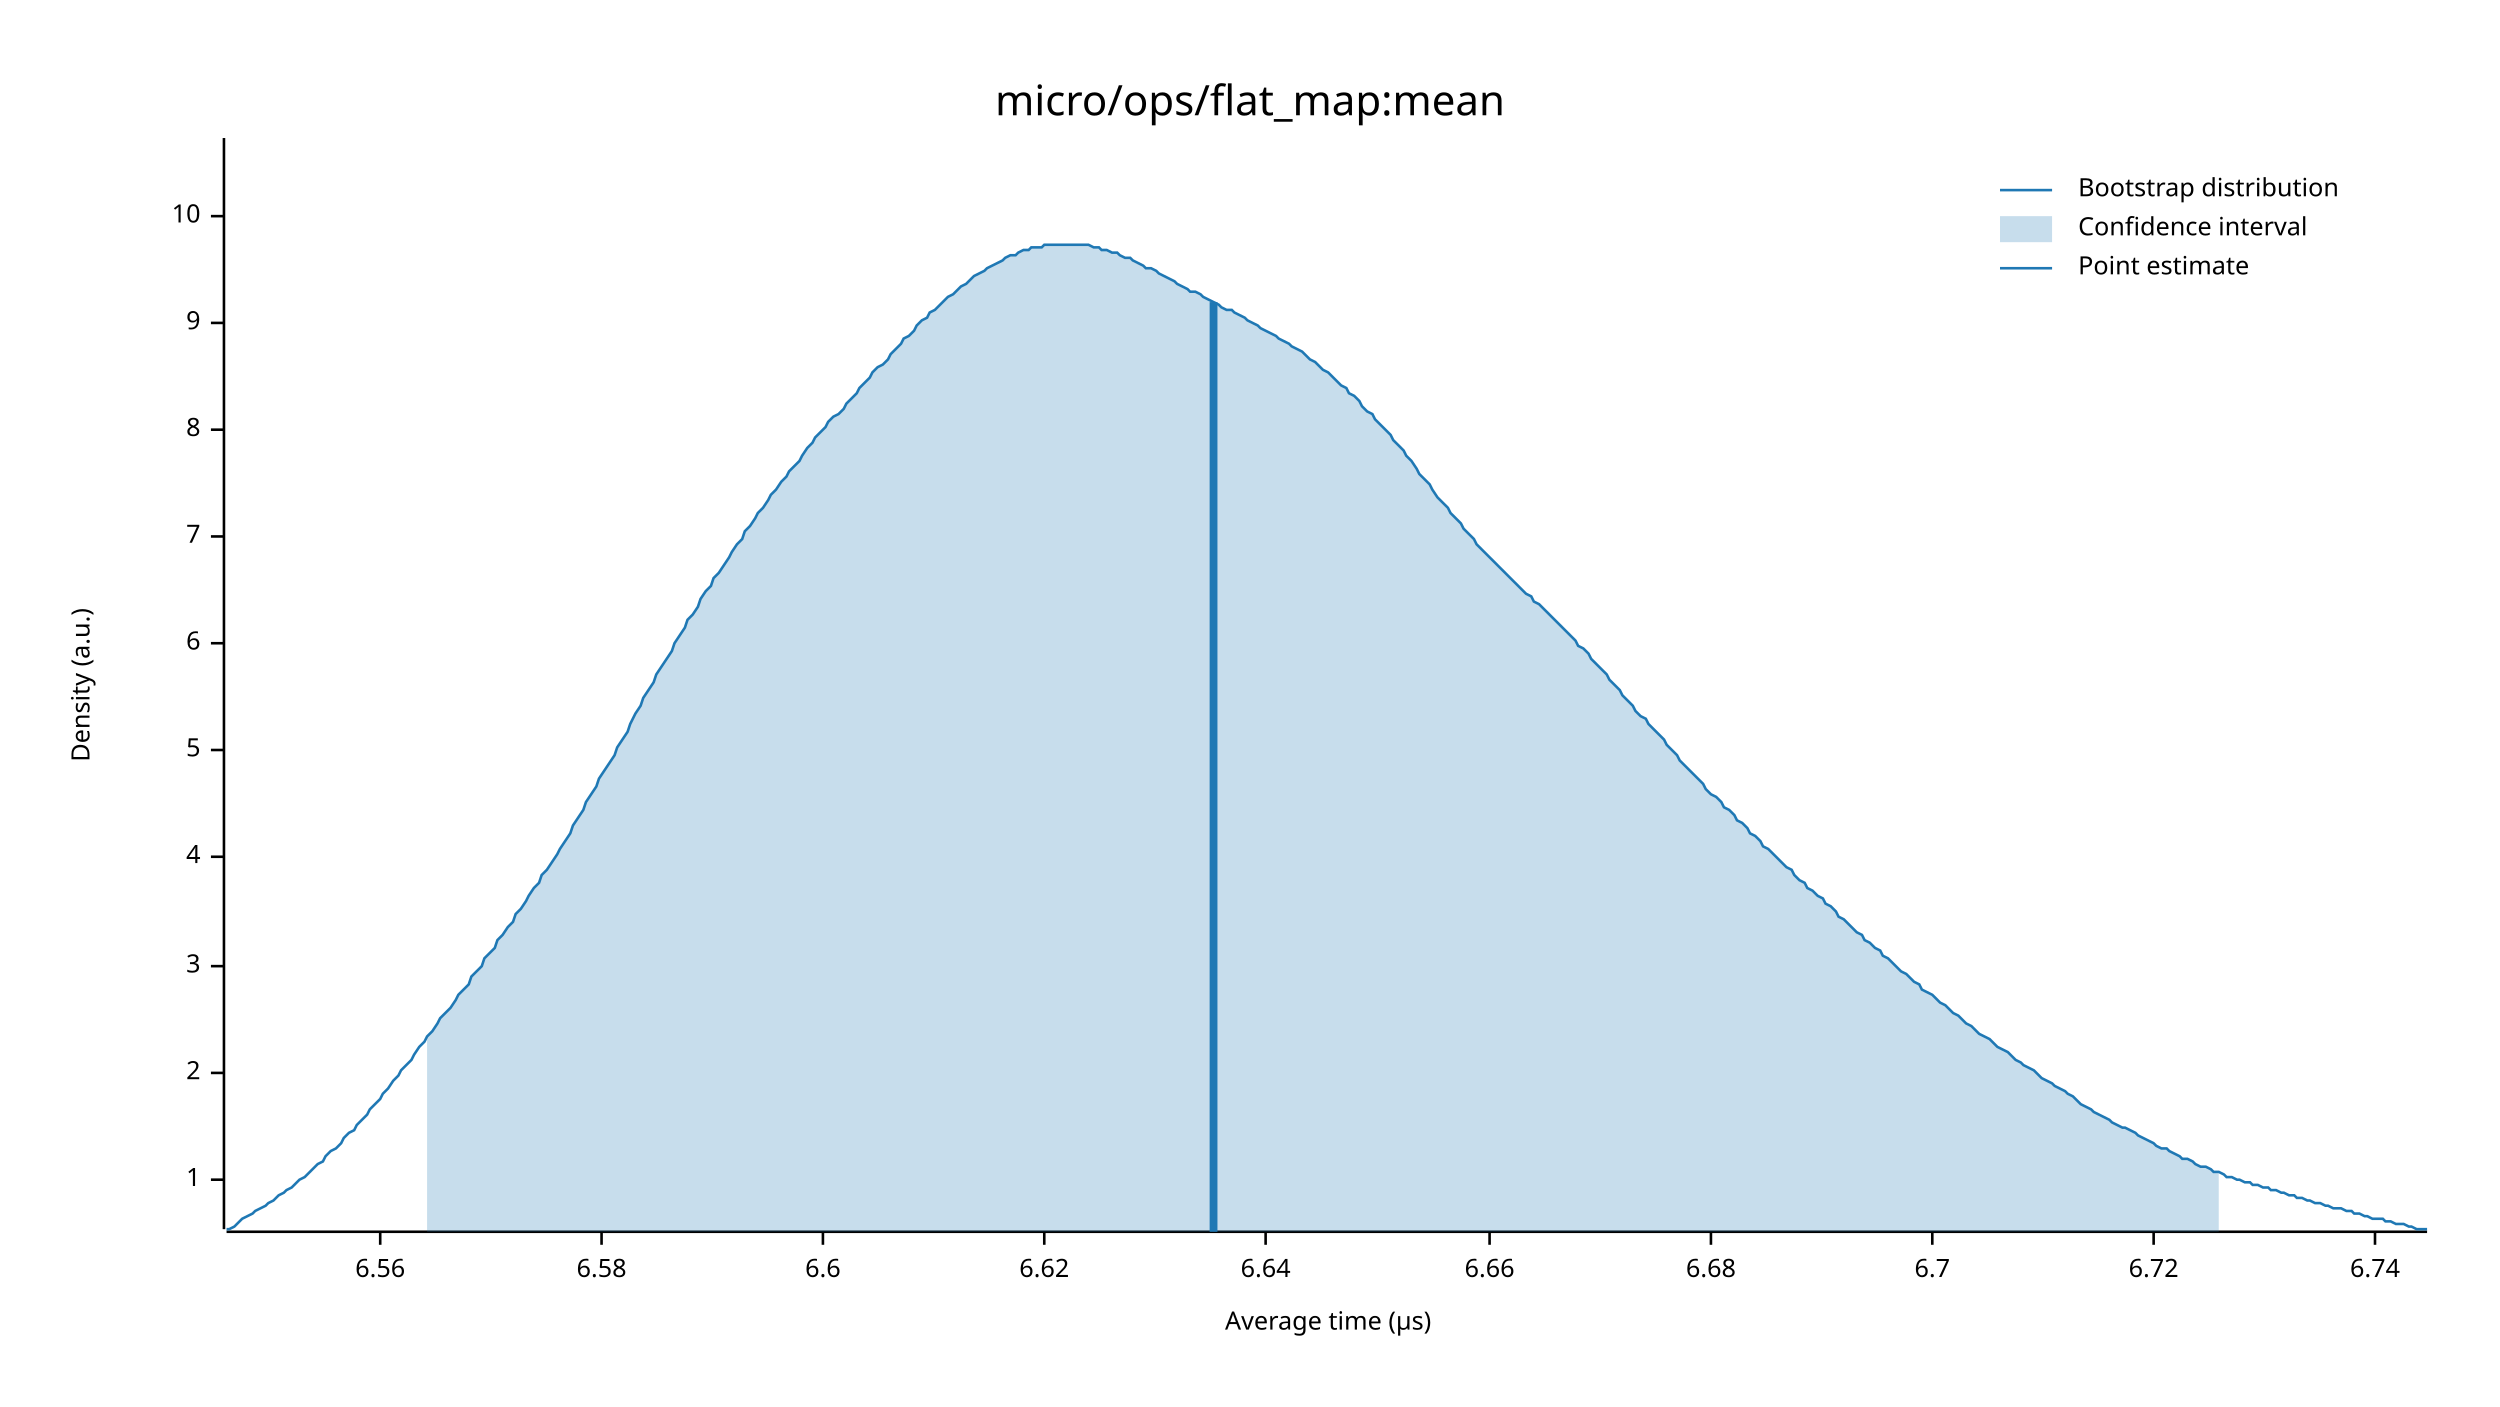
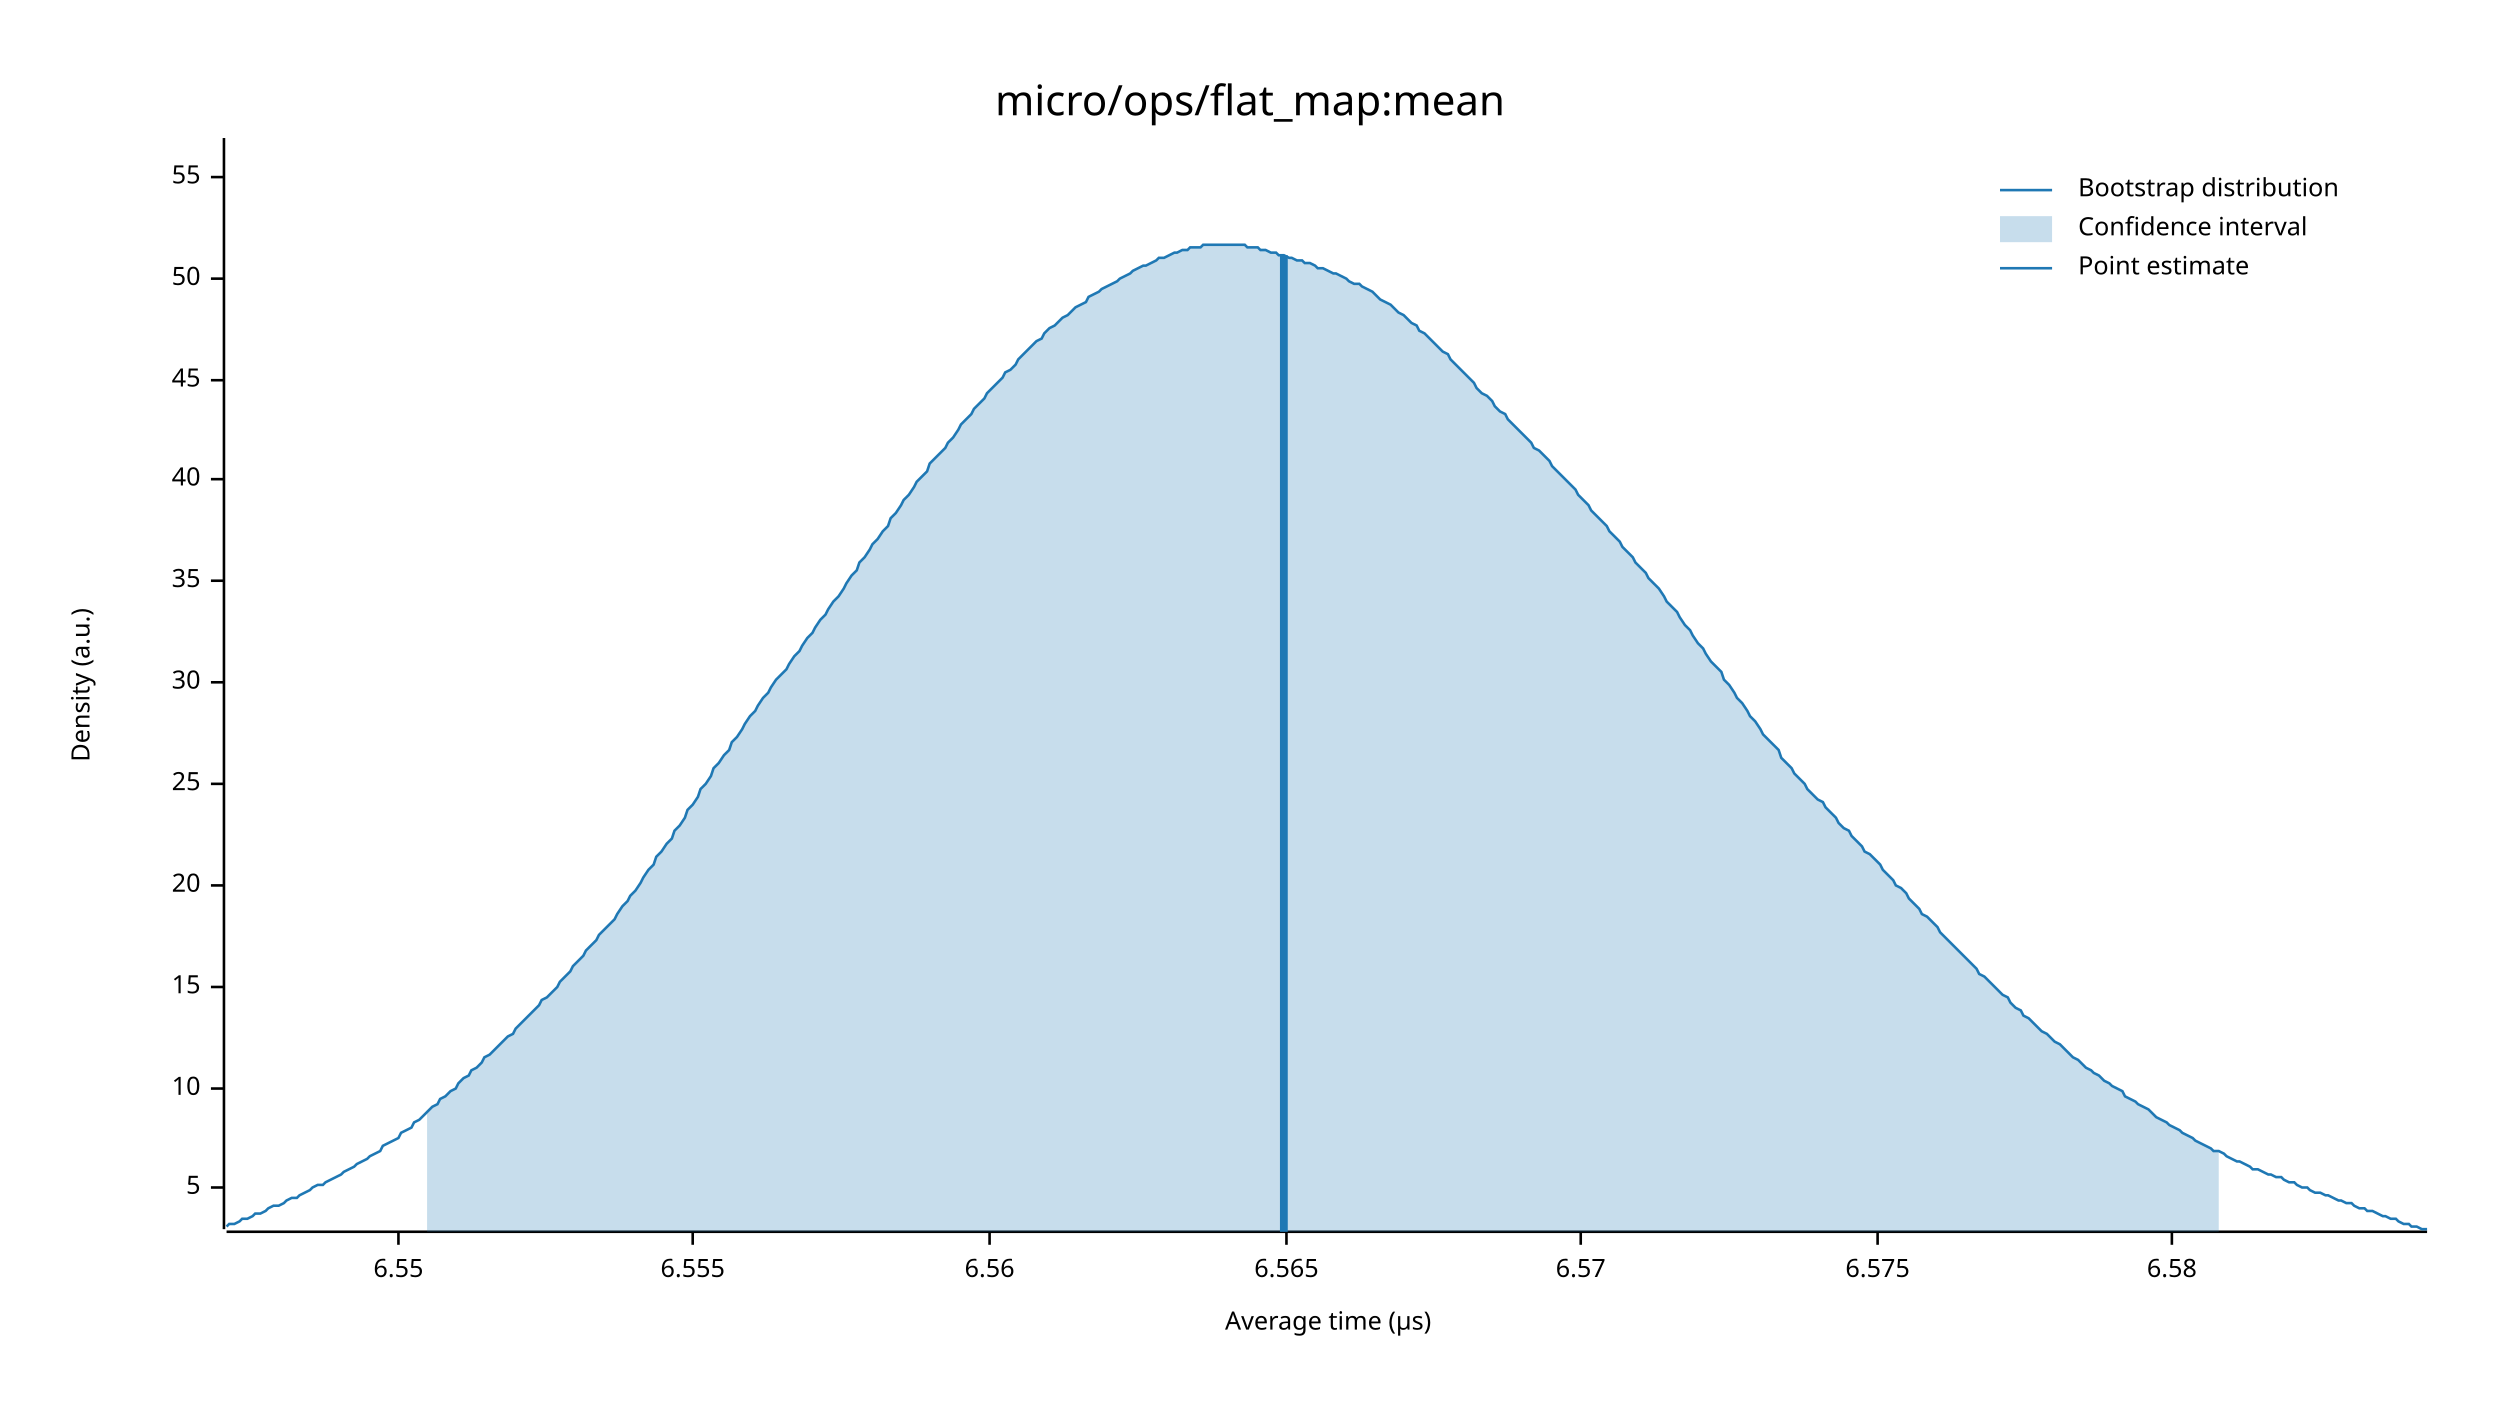
<svg xmlns="http://www.w3.org/2000/svg" width="960" height="540" viewBox="0 0 960 540">
  <text x="480" y="32" dy="0.76em" text-anchor="middle" font-family="sans-serif" font-size="16.129" opacity="1" fill="#000000">
micro/ops/flat_map:mean
</text>
  <text x="27" y="263" dy="0.76em" text-anchor="middle" font-family="sans-serif" font-size="9.677" opacity="1" fill="#000000" transform="rotate(270, 27, 263)">
Density (a.u.)
</text>
  <text x="510" y="513" dy="-0.5ex" text-anchor="middle" font-family="sans-serif" font-size="9.677" opacity="1" fill="#000000">
Average time (µs)
</text>
  <polyline fill="none" opacity="1" stroke="#000000" stroke-width="1" points="86,53 86,472 " />
-   <text x="77" y="453" dy="0.5ex" text-anchor="end" font-family="sans-serif" font-size="9.677" opacity="1" fill="#000000">
- 1
- </text>
-   <polyline fill="none" opacity="1" stroke="#000000" stroke-width="1" points="81,453 86,453 " />
-   <text x="77" y="412" dy="0.5ex" text-anchor="end" font-family="sans-serif" font-size="9.677" opacity="1" fill="#000000">
- 2
- </text>
-   <polyline fill="none" opacity="1" stroke="#000000" stroke-width="1" points="81,412 86,412 " />
-   <text x="77" y="371" dy="0.5ex" text-anchor="end" font-family="sans-serif" font-size="9.677" opacity="1" fill="#000000">
- 3
- </text>
-   <polyline fill="none" opacity="1" stroke="#000000" stroke-width="1" points="81,371 86,371 " />
-   <text x="77" y="329" dy="0.5ex" text-anchor="end" font-family="sans-serif" font-size="9.677" opacity="1" fill="#000000">
- 4
- </text>
-   <polyline fill="none" opacity="1" stroke="#000000" stroke-width="1" points="81,329 86,329 " />
-   <text x="77" y="288" dy="0.5ex" text-anchor="end" font-family="sans-serif" font-size="9.677" opacity="1" fill="#000000">
+   <text x="77" y="456" dy="0.5ex" text-anchor="end" font-family="sans-serif" font-size="9.677" opacity="1" fill="#000000">
5
</text>
-   <polyline fill="none" opacity="1" stroke="#000000" stroke-width="1" points="81,288 86,288 " />
-   <text x="77" y="247" dy="0.5ex" text-anchor="end" font-family="sans-serif" font-size="9.677" opacity="1" fill="#000000">
- 6
- </text>
-   <polyline fill="none" opacity="1" stroke="#000000" stroke-width="1" points="81,247 86,247 " />
-   <text x="77" y="206" dy="0.5ex" text-anchor="end" font-family="sans-serif" font-size="9.677" opacity="1" fill="#000000">
- 7
- </text>
-   <polyline fill="none" opacity="1" stroke="#000000" stroke-width="1" points="81,206 86,206 " />
-   <text x="77" y="165" dy="0.5ex" text-anchor="end" font-family="sans-serif" font-size="9.677" opacity="1" fill="#000000">
- 8
- </text>
-   <polyline fill="none" opacity="1" stroke="#000000" stroke-width="1" points="81,165 86,165 " />
-   <text x="77" y="124" dy="0.5ex" text-anchor="end" font-family="sans-serif" font-size="9.677" opacity="1" fill="#000000">
- 9
- </text>
-   <polyline fill="none" opacity="1" stroke="#000000" stroke-width="1" points="81,124 86,124 " />
-   <text x="77" y="83" dy="0.5ex" text-anchor="end" font-family="sans-serif" font-size="9.677" opacity="1" fill="#000000">
+   <polyline fill="none" opacity="1" stroke="#000000" stroke-width="1" points="81,456 86,456 " />
+   <text x="77" y="418" dy="0.5ex" text-anchor="end" font-family="sans-serif" font-size="9.677" opacity="1" fill="#000000">
10
</text>
-   <polyline fill="none" opacity="1" stroke="#000000" stroke-width="1" points="81,83 86,83 " />
+   <polyline fill="none" opacity="1" stroke="#000000" stroke-width="1" points="81,418 86,418 " />
+   <text x="77" y="379" dy="0.5ex" text-anchor="end" font-family="sans-serif" font-size="9.677" opacity="1" fill="#000000">
+ 15
+ </text>
+   <polyline fill="none" opacity="1" stroke="#000000" stroke-width="1" points="81,379 86,379 " />
+   <text x="77" y="340" dy="0.5ex" text-anchor="end" font-family="sans-serif" font-size="9.677" opacity="1" fill="#000000">
+ 20
+ </text>
+   <polyline fill="none" opacity="1" stroke="#000000" stroke-width="1" points="81,340 86,340 " />
+   <text x="77" y="301" dy="0.5ex" text-anchor="end" font-family="sans-serif" font-size="9.677" opacity="1" fill="#000000">
+ 25
+ </text>
+   <polyline fill="none" opacity="1" stroke="#000000" stroke-width="1" points="81,301 86,301 " />
+   <text x="77" y="262" dy="0.5ex" text-anchor="end" font-family="sans-serif" font-size="9.677" opacity="1" fill="#000000">
+ 30
+ </text>
+   <polyline fill="none" opacity="1" stroke="#000000" stroke-width="1" points="81,262 86,262 " />
+   <text x="77" y="223" dy="0.5ex" text-anchor="end" font-family="sans-serif" font-size="9.677" opacity="1" fill="#000000">
+ 35
+ </text>
+   <polyline fill="none" opacity="1" stroke="#000000" stroke-width="1" points="81,223 86,223 " />
+   <text x="77" y="184" dy="0.5ex" text-anchor="end" font-family="sans-serif" font-size="9.677" opacity="1" fill="#000000">
+ 40
+ </text>
+   <polyline fill="none" opacity="1" stroke="#000000" stroke-width="1" points="81,184 86,184 " />
+   <text x="77" y="146" dy="0.5ex" text-anchor="end" font-family="sans-serif" font-size="9.677" opacity="1" fill="#000000">
+ 45
+ </text>
+   <polyline fill="none" opacity="1" stroke="#000000" stroke-width="1" points="81,146 86,146 " />
+   <text x="77" y="107" dy="0.5ex" text-anchor="end" font-family="sans-serif" font-size="9.677" opacity="1" fill="#000000">
+ 50
+ </text>
+   <polyline fill="none" opacity="1" stroke="#000000" stroke-width="1" points="81,107 86,107 " />
+   <text x="77" y="68" dy="0.5ex" text-anchor="end" font-family="sans-serif" font-size="9.677" opacity="1" fill="#000000">
+ 55
+ </text>
+   <polyline fill="none" opacity="1" stroke="#000000" stroke-width="1" points="81,68 86,68 " />
  <polyline fill="none" opacity="1" stroke="#000000" stroke-width="1" points="87,473 932,473 " />
-   <text x="146" y="483" dy="0.76em" text-anchor="middle" font-family="sans-serif" font-size="9.677" opacity="1" fill="#000000">
+   <text x="153" y="483" dy="0.76em" text-anchor="middle" font-family="sans-serif" font-size="9.677" opacity="1" fill="#000000">
+ 6.55
+ </text>
+   <polyline fill="none" opacity="1" stroke="#000000" stroke-width="1" points="153,473 153,478 " />
+   <text x="266" y="483" dy="0.76em" text-anchor="middle" font-family="sans-serif" font-size="9.677" opacity="1" fill="#000000">
+ 6.555
+ </text>
+   <polyline fill="none" opacity="1" stroke="#000000" stroke-width="1" points="266,473 266,478 " />
+   <text x="380" y="483" dy="0.76em" text-anchor="middle" font-family="sans-serif" font-size="9.677" opacity="1" fill="#000000">
6.56
</text>
-   <polyline fill="none" opacity="1" stroke="#000000" stroke-width="1" points="146,473 146,478 " />
-   <text x="231" y="483" dy="0.76em" text-anchor="middle" font-family="sans-serif" font-size="9.677" opacity="1" fill="#000000">
+   <polyline fill="none" opacity="1" stroke="#000000" stroke-width="1" points="380,473 380,478 " />
+   <text x="494" y="483" dy="0.76em" text-anchor="middle" font-family="sans-serif" font-size="9.677" opacity="1" fill="#000000">
+ 6.565
+ </text>
+   <polyline fill="none" opacity="1" stroke="#000000" stroke-width="1" points="494,473 494,478 " />
+   <text x="607" y="483" dy="0.76em" text-anchor="middle" font-family="sans-serif" font-size="9.677" opacity="1" fill="#000000">
+ 6.57
+ </text>
+   <polyline fill="none" opacity="1" stroke="#000000" stroke-width="1" points="607,473 607,478 " />
+   <text x="721" y="483" dy="0.76em" text-anchor="middle" font-family="sans-serif" font-size="9.677" opacity="1" fill="#000000">
+ 6.575
+ </text>
+   <polyline fill="none" opacity="1" stroke="#000000" stroke-width="1" points="721,473 721,478 " />
+   <text x="834" y="483" dy="0.76em" text-anchor="middle" font-family="sans-serif" font-size="9.677" opacity="1" fill="#000000">
6.58
</text>
-   <polyline fill="none" opacity="1" stroke="#000000" stroke-width="1" points="231,473 231,478 " />
-   <text x="316" y="483" dy="0.76em" text-anchor="middle" font-family="sans-serif" font-size="9.677" opacity="1" fill="#000000">
- 6.6
- </text>
-   <polyline fill="none" opacity="1" stroke="#000000" stroke-width="1" points="316,473 316,478 " />
-   <text x="401" y="483" dy="0.76em" text-anchor="middle" font-family="sans-serif" font-size="9.677" opacity="1" fill="#000000">
- 6.62
- </text>
-   <polyline fill="none" opacity="1" stroke="#000000" stroke-width="1" points="401,473 401,478 " />
-   <text x="486" y="483" dy="0.76em" text-anchor="middle" font-family="sans-serif" font-size="9.677" opacity="1" fill="#000000">
- 6.64
- </text>
-   <polyline fill="none" opacity="1" stroke="#000000" stroke-width="1" points="486,473 486,478 " />
-   <text x="572" y="483" dy="0.76em" text-anchor="middle" font-family="sans-serif" font-size="9.677" opacity="1" fill="#000000">
- 6.66
- </text>
-   <polyline fill="none" opacity="1" stroke="#000000" stroke-width="1" points="572,473 572,478 " />
-   <text x="657" y="483" dy="0.76em" text-anchor="middle" font-family="sans-serif" font-size="9.677" opacity="1" fill="#000000">
- 6.68
- </text>
-   <polyline fill="none" opacity="1" stroke="#000000" stroke-width="1" points="657,473 657,478 " />
-   <text x="742" y="483" dy="0.76em" text-anchor="middle" font-family="sans-serif" font-size="9.677" opacity="1" fill="#000000">
- 6.7
- </text>
-   <polyline fill="none" opacity="1" stroke="#000000" stroke-width="1" points="742,473 742,478 " />
-   <text x="827" y="483" dy="0.76em" text-anchor="middle" font-family="sans-serif" font-size="9.677" opacity="1" fill="#000000">
- 6.72
- </text>
-   <polyline fill="none" opacity="1" stroke="#000000" stroke-width="1" points="827,473 827,478 " />
-   <text x="912" y="483" dy="0.76em" text-anchor="middle" font-family="sans-serif" font-size="9.677" opacity="1" fill="#000000">
- 6.74
- </text>
-   <polyline fill="none" opacity="1" stroke="#000000" stroke-width="1" points="912,473 912,478 " />
-   <polyline fill="none" opacity="1" stroke="#1F78B4" stroke-width="1" points="87,472 88,472 90,471 92,469 93,468 95,467 97,466 98,465 100,464 102,463 103,462 105,461 107,459 109,458 110,457 112,456 114,454 115,453 117,452 119,450 120,449 122,447 124,446 125,444 127,442 129,441 131,439 132,437 134,435 136,434 137,432 139,430 141,428 142,426 144,424 146,422 147,420 149,418 151,415 153,413 154,411 156,409 158,407 159,405 161,402 163,400 164,398 166,396 168,393 169,391 171,389 173,387 175,384 176,382 178,380 180,378 181,375 183,373 185,371 186,368 188,366 190,364 191,361 193,359 195,356 197,354 198,351 200,349 202,346 203,344 205,341 207,339 208,336 210,334 212,331 214,328 215,326 217,323 219,320 220,317 222,314 224,311 225,308 227,305 229,302 230,299 232,296 234,293 236,290 237,287 239,284 241,281 242,278 244,274 246,271 247,268 249,265 251,262 252,259 254,256 256,253 258,250 259,247 261,244 263,241 264,238 266,236 268,233 269,230 271,227 273,225 274,222 276,220 278,217 280,214 281,212 283,209 285,207 286,204 288,202 290,199 291,197 293,195 295,192 296,190 298,188 300,185 302,183 303,181 305,179 307,177 308,175 310,172 312,170 313,168 315,166 317,164 318,162 320,160 322,159 324,157 325,155 327,153 329,151 330,149 332,147 334,145 335,143 337,141 339,140 341,138 342,136 344,134 346,132 347,130 349,129 351,127 352,125 354,123 356,122 357,120 359,119 361,117 363,115 364,114 366,113 368,111 369,110 371,109 373,107 374,106 376,105 378,104 379,103 381,102 383,101 385,100 386,99 388,98 390,98 391,97 393,96 395,96 396,95 398,95 400,95 401,94 403,94 405,94 407,94 408,94 410,94 412,94 413,94 415,94 417,94 418,94 420,95 422,95 423,96 425,96 427,97 429,97 430,98 432,99 434,99 435,100 437,101 439,102 440,103 442,103 444,104 445,105 447,106 449,107 451,108 452,109 454,110 456,111 457,112 459,112 461,113 462,114 464,115 466,116 468,117 469,118 471,119 473,119 474,120 476,121 478,122 479,123 481,124 483,125 484,126 486,127 488,128 490,129 491,130 493,131 495,132 496,133 498,134 500,135 501,136 503,138 505,139 506,140 508,142 510,143 512,145 513,146 515,148 517,149 518,151 520,152 522,154 523,156 525,158 527,159 528,161 530,163 532,165 534,167 535,169 537,171 539,173 540,175 542,177 544,180 545,182 547,184 549,186 550,188 552,191 554,193 556,195 557,197 559,199 561,201 562,203 564,205 566,207 567,209 569,211 571,213 573,215 574,216 576,218 578,220 579,221 581,223 583,225 584,226 586,228 588,229 589,231 591,232 593,234 595,236 596,237 598,239 600,241 601,242 603,244 605,246 606,248 608,249 610,251 611,253 613,255 615,257 617,259 618,261 620,263 622,265 623,267 625,269 627,271 628,273 630,275 632,276 633,278 635,280 637,282 639,284 640,286 642,288 644,290 645,292 647,294 649,296 650,297 652,299 654,301 655,303 657,305 659,306 661,308 662,310 664,311 666,313 667,315 669,316 671,318 672,320 674,321 676,323 677,325 679,326 681,328 683,330 684,331 686,333 688,334 689,336 691,338 693,339 694,341 696,342 698,344 700,345 701,347 703,348 705,350 706,352 708,353 710,355 711,356 713,358 715,359 716,361 718,362 720,364 722,365 723,367 725,368 727,370 728,371 730,373 732,374 733,375 735,377 737,378 738,380 740,381 742,382 744,384 745,385 747,386 749,388 750,389 752,390 754,392 755,393 757,394 759,396 760,397 762,398 764,399 766,401 767,402 769,403 771,404 772,405 774,407 776,408 777,409 779,410 781,411 782,412 784,414 786,415 788,416 789,417 791,418 793,419 794,420 796,421 798,423 799,424 801,425 803,426 804,427 806,428 808,429 810,430 811,431 813,432 815,433 816,433 818,434 820,435 821,436 823,437 825,438 827,439 828,440 830,441 832,441 833,442 835,443 837,444 838,445 840,445 842,446 843,447 845,448 847,448 849,449 850,450 852,450 854,451 855,452 857,452 859,453 860,453 862,454 864,454 865,455 867,455 869,456 871,456 872,457 874,457 876,458 877,458 879,459 881,459 882,460 884,460 886,461 887,461 889,462 891,462 893,463 894,463 896,464 898,464 899,464 901,465 903,465 904,466 906,466 908,467 909,467 911,468 913,468 915,468 916,469 918,469 920,470 921,470 923,470 925,471 926,471 928,472 930,472 932,472 " />
-   <polygon opacity="0.25" fill="#1F78B4" points="164,398 166,396 168,393 169,391 171,389 173,387 175,384 176,382 178,380 180,378 181,375 183,373 185,371 186,368 188,366 190,364 191,361 193,359 195,356 197,354 198,351 200,349 202,346 203,344 205,341 207,339 208,336 210,334 212,331 214,328 215,326 217,323 219,320 220,317 222,314 224,311 225,308 227,305 229,302 230,299 232,296 234,293 236,290 237,287 239,284 241,281 242,278 244,274 246,271 247,268 249,265 251,262 252,259 254,256 256,253 258,250 259,247 261,244 263,241 264,238 266,236 268,233 269,230 271,227 273,225 274,222 276,220 278,217 280,214 281,212 283,209 285,207 286,204 288,202 290,199 291,197 293,195 295,192 296,190 298,188 300,185 302,183 303,181 305,179 307,177 308,175 310,172 312,170 313,168 315,166 317,164 318,162 320,160 322,159 324,157 325,155 327,153 329,151 330,149 332,147 334,145 335,143 337,141 339,140 341,138 342,136 344,134 346,132 347,130 349,129 351,127 352,125 354,123 356,122 357,120 359,119 361,117 363,115 364,114 366,113 368,111 369,110 371,109 373,107 374,106 376,105 378,104 379,103 381,102 383,101 385,100 386,99 388,98 390,98 391,97 393,96 395,96 396,95 398,95 400,95 401,94 403,94 405,94 407,94 408,94 410,94 412,94 413,94 415,94 417,94 418,94 420,95 422,95 423,96 425,96 427,97 429,97 430,98 432,99 434,99 435,100 437,101 439,102 440,103 442,103 444,104 445,105 447,106 449,107 451,108 452,109 454,110 456,111 457,112 459,112 461,113 462,114 464,115 466,116 468,117 469,118 471,119 473,119 474,120 476,121 478,122 479,123 481,124 483,125 484,126 486,127 488,128 490,129 491,130 493,131 495,132 496,133 498,134 500,135 501,136 503,138 505,139 506,140 508,142 510,143 512,145 513,146 515,148 517,149 518,151 520,152 522,154 523,156 525,158 527,159 528,161 530,163 532,165 534,167 535,169 537,171 539,173 540,175 542,177 544,180 545,182 547,184 549,186 550,188 552,191 554,193 556,195 557,197 559,199 561,201 562,203 564,205 566,207 567,209 569,211 571,213 573,215 574,216 576,218 578,220 579,221 581,223 583,225 584,226 586,228 588,229 589,231 591,232 593,234 595,236 596,237 598,239 600,241 601,242 603,244 605,246 606,248 608,249 610,251 611,253 613,255 615,257 617,259 618,261 620,263 622,265 623,267 625,269 627,271 628,273 630,275 632,276 633,278 635,280 637,282 639,284 640,286 642,288 644,290 645,292 647,294 649,296 650,297 652,299 654,301 655,303 657,305 659,306 661,308 662,310 664,311 666,313 667,315 669,316 671,318 672,320 674,321 676,323 677,325 679,326 681,328 683,330 684,331 686,333 688,334 689,336 691,338 693,339 694,341 696,342 698,344 700,345 701,347 703,348 705,350 706,352 708,353 710,355 711,356 713,358 715,359 716,361 718,362 720,364 722,365 723,367 725,368 727,370 728,371 730,373 732,374 733,375 735,377 737,378 738,380 740,381 742,382 744,384 745,385 747,386 749,388 750,389 752,390 754,392 755,393 757,394 759,396 760,397 762,398 764,399 766,401 767,402 769,403 771,404 772,405 774,407 776,408 777,409 779,410 781,411 782,412 784,414 786,415 788,416 789,417 791,418 793,419 794,420 796,421 798,423 799,424 801,425 803,426 804,427 806,428 808,429 810,430 811,431 813,432 815,433 816,433 818,434 820,435 821,436 823,437 825,438 827,439 828,440 830,441 832,441 833,442 835,443 837,444 838,445 840,445 842,446 843,447 845,448 847,448 849,449 850,450 852,450 852,473 164,473 " />
-   <polyline fill="none" opacity="1" stroke="#1F78B4" stroke-width="3" points="466,473 466,116 " />
+   <polyline fill="none" opacity="1" stroke="#000000" stroke-width="1" points="834,473 834,478 " />
+   <polyline fill="none" opacity="1" stroke="#1F78B4" stroke-width="1" points="87,471 88,470 90,470 92,469 93,468 95,468 97,467 98,466 100,466 102,465 103,464 105,463 107,463 109,462 110,461 112,460 114,460 115,459 117,458 119,457 120,456 122,455 124,455 125,454 127,453 129,452 131,451 132,450 134,449 136,448 137,447 139,446 141,445 142,444 144,443 146,442 147,440 149,439 151,438 153,437 154,435 156,434 158,433 159,431 161,430 163,428 164,427 166,425 168,424 169,422 171,421 173,419 175,418 176,416 178,414 180,413 181,411 183,410 185,408 186,406 188,405 190,403 191,402 193,400 195,398 197,397 198,395 200,393 202,391 203,390 205,388 207,386 208,384 210,383 212,381 214,379 215,377 217,375 219,373 220,371 222,369 224,367 225,365 227,363 229,361 230,359 232,357 234,355 236,353 237,351 239,348 241,346 242,344 244,342 246,339 247,337 249,334 251,332 252,329 254,327 256,324 258,322 259,319 261,317 263,314 264,311 266,309 268,306 269,303 271,301 273,298 274,295 276,293 278,290 280,288 281,285 283,283 285,280 286,278 288,275 290,273 291,271 293,268 295,266 296,264 298,261 300,259 302,257 303,255 305,252 307,250 308,248 310,245 312,243 313,241 315,238 317,236 318,234 320,231 322,229 324,226 325,224 327,221 329,219 330,216 332,214 334,211 335,209 337,207 339,204 341,202 342,199 344,197 346,194 347,192 349,190 351,187 352,185 354,183 356,181 357,178 359,176 361,174 363,172 364,170 366,168 368,165 369,163 371,161 373,159 374,157 376,155 378,153 379,151 381,149 383,147 385,145 386,143 388,142 390,140 391,138 393,136 395,134 396,133 398,131 400,130 401,128 403,126 405,125 407,123 408,122 410,121 412,119 413,118 415,117 417,116 418,114 420,113 422,112 423,111 425,110 427,109 429,108 430,107 432,106 434,105 435,104 437,103 439,102 440,102 442,101 444,100 445,99 447,99 449,98 451,97 452,97 454,96 456,96 457,95 459,95 461,95 462,94 464,94 466,94 468,94 469,94 471,94 473,94 474,94 476,94 478,94 479,95 481,95 483,95 484,96 486,96 488,97 490,97 491,98 493,98 495,99 496,99 498,100 500,100 501,101 503,101 505,102 506,103 508,103 510,104 512,105 513,105 515,106 517,107 518,108 520,109 522,109 523,110 525,111 527,112 528,113 530,115 532,116 534,117 535,118 537,120 539,121 540,122 542,124 544,125 545,127 547,128 549,130 550,131 552,133 554,135 556,136 557,138 559,140 561,142 562,143 564,145 566,147 567,149 569,151 571,152 573,154 574,156 576,158 578,159 579,161 581,163 583,165 584,166 586,168 588,170 589,172 591,173 593,175 595,177 596,179 598,181 600,183 601,184 603,186 605,188 606,190 608,192 610,194 611,196 613,198 615,200 617,202 618,204 620,206 622,208 623,210 625,212 627,214 628,216 630,218 632,220 633,222 635,224 637,226 639,229 640,231 642,233 644,235 645,237 647,240 649,242 650,244 652,247 654,249 655,251 657,254 659,256 661,258 662,261 664,263 666,266 667,268 669,270 671,273 672,275 674,277 676,280 677,282 679,284 681,286 683,288 684,291 686,293 688,295 689,297 691,299 693,301 694,303 696,305 698,307 700,308 701,310 703,312 705,314 706,316 708,318 710,319 711,321 713,323 715,325 716,327 718,328 720,330 722,332 723,334 725,336 727,338 728,340 730,341 732,343 733,345 735,347 737,349 738,351 740,352 742,354 744,356 745,358 747,360 749,362 750,363 752,365 754,367 755,368 757,370 759,372 760,374 762,375 764,377 766,379 767,380 769,382 771,383 772,385 774,387 776,388 777,390 779,391 781,393 782,394 784,396 786,397 788,399 789,400 791,401 793,403 794,404 796,406 798,407 799,408 801,410 803,411 804,412 806,413 808,415 810,416 811,417 813,418 815,419 816,421 818,422 820,423 821,424 823,425 825,426 827,428 828,429 830,430 832,431 833,432 835,433 837,434 838,435 840,436 842,437 843,438 845,439 847,440 849,441 850,442 852,442 854,443 855,444 857,445 859,446 860,446 862,447 864,448 865,449 867,449 869,450 871,451 872,451 874,452 876,452 877,453 879,454 881,454 882,455 884,456 886,456 887,457 889,458 891,458 893,459 894,459 896,460 898,461 899,461 901,462 903,462 904,463 906,464 908,464 909,465 911,465 913,466 915,467 916,467 918,468 920,468 921,469 923,470 925,470 926,471 928,471 930,472 932,472 " />
+   <polygon opacity="0.25" fill="#1F78B4" points="164,427 166,425 168,424 169,422 171,421 173,419 175,418 176,416 178,414 180,413 181,411 183,410 185,408 186,406 188,405 190,403 191,402 193,400 195,398 197,397 198,395 200,393 202,391 203,390 205,388 207,386 208,384 210,383 212,381 214,379 215,377 217,375 219,373 220,371 222,369 224,367 225,365 227,363 229,361 230,359 232,357 234,355 236,353 237,351 239,348 241,346 242,344 244,342 246,339 247,337 249,334 251,332 252,329 254,327 256,324 258,322 259,319 261,317 263,314 264,311 266,309 268,306 269,303 271,301 273,298 274,295 276,293 278,290 280,288 281,285 283,283 285,280 286,278 288,275 290,273 291,271 293,268 295,266 296,264 298,261 300,259 302,257 303,255 305,252 307,250 308,248 310,245 312,243 313,241 315,238 317,236 318,234 320,231 322,229 324,226 325,224 327,221 329,219 330,216 332,214 334,211 335,209 337,207 339,204 341,202 342,199 344,197 346,194 347,192 349,190 351,187 352,185 354,183 356,181 357,178 359,176 361,174 363,172 364,170 366,168 368,165 369,163 371,161 373,159 374,157 376,155 378,153 379,151 381,149 383,147 385,145 386,143 388,142 390,140 391,138 393,136 395,134 396,133 398,131 400,130 401,128 403,126 405,125 407,123 408,122 410,121 412,119 413,118 415,117 417,116 418,114 420,113 422,112 423,111 425,110 427,109 429,108 430,107 432,106 434,105 435,104 437,103 439,102 440,102 442,101 444,100 445,99 447,99 449,98 451,97 452,97 454,96 456,96 457,95 459,95 461,95 462,94 464,94 466,94 468,94 469,94 471,94 473,94 474,94 476,94 478,94 479,95 481,95 483,95 484,96 486,96 488,97 490,97 491,98 493,98 495,99 496,99 498,100 500,100 501,101 503,101 505,102 506,103 508,103 510,104 512,105 513,105 515,106 517,107 518,108 520,109 522,109 523,110 525,111 527,112 528,113 530,115 532,116 534,117 535,118 537,120 539,121 540,122 542,124 544,125 545,127 547,128 549,130 550,131 552,133 554,135 556,136 557,138 559,140 561,142 562,143 564,145 566,147 567,149 569,151 571,152 573,154 574,156 576,158 578,159 579,161 581,163 583,165 584,166 586,168 588,170 589,172 591,173 593,175 595,177 596,179 598,181 600,183 601,184 603,186 605,188 606,190 608,192 610,194 611,196 613,198 615,200 617,202 618,204 620,206 622,208 623,210 625,212 627,214 628,216 630,218 632,220 633,222 635,224 637,226 639,229 640,231 642,233 644,235 645,237 647,240 649,242 650,244 652,247 654,249 655,251 657,254 659,256 661,258 662,261 664,263 666,266 667,268 669,270 671,273 672,275 674,277 676,280 677,282 679,284 681,286 683,288 684,291 686,293 688,295 689,297 691,299 693,301 694,303 696,305 698,307 700,308 701,310 703,312 705,314 706,316 708,318 710,319 711,321 713,323 715,325 716,327 718,328 720,330 722,332 723,334 725,336 727,338 728,340 730,341 732,343 733,345 735,347 737,349 738,351 740,352 742,354 744,356 745,358 747,360 749,362 750,363 752,365 754,367 755,368 757,370 759,372 760,374 762,375 764,377 766,379 767,380 769,382 771,383 772,385 774,387 776,388 777,390 779,391 781,393 782,394 784,396 786,397 788,399 789,400 791,401 793,403 794,404 796,406 798,407 799,408 801,410 803,411 804,412 806,413 808,415 810,416 811,417 813,418 815,419 816,421 818,422 820,423 821,424 823,425 825,426 827,428 828,429 830,430 832,431 833,432 835,433 837,434 838,435 840,436 842,437 843,438 845,439 847,440 849,441 850,442 852,442 852,473 164,473 " />
+   <polyline fill="none" opacity="1" stroke="#1F78B4" stroke-width="3" points="493,473 493,98 " />
  <text x="798" y="68" dy="0.76em" text-anchor="start" font-family="sans-serif" font-size="9.677" opacity="1" fill="#000000">
Bootstrap distribution
</text>
  <text x="798" y="83" dy="0.76em" text-anchor="start" font-family="sans-serif" font-size="9.677" opacity="1" fill="#000000">
Confidence interval
</text>
  <text x="798" y="98" dy="0.76em" text-anchor="start" font-family="sans-serif" font-size="9.677" opacity="1" fill="#000000">
Point estimate
</text>
  <polyline fill="none" opacity="1" stroke="#1F78B4" stroke-width="1" points="768,73 788,73 " />
  <rect x="768" y="83" width="20" height="10" opacity="0.25" fill="#1F78B4" stroke="none" />
  <polyline fill="none" opacity="1" stroke="#1F78B4" stroke-width="1" points="768,103 788,103 " />
</svg>
